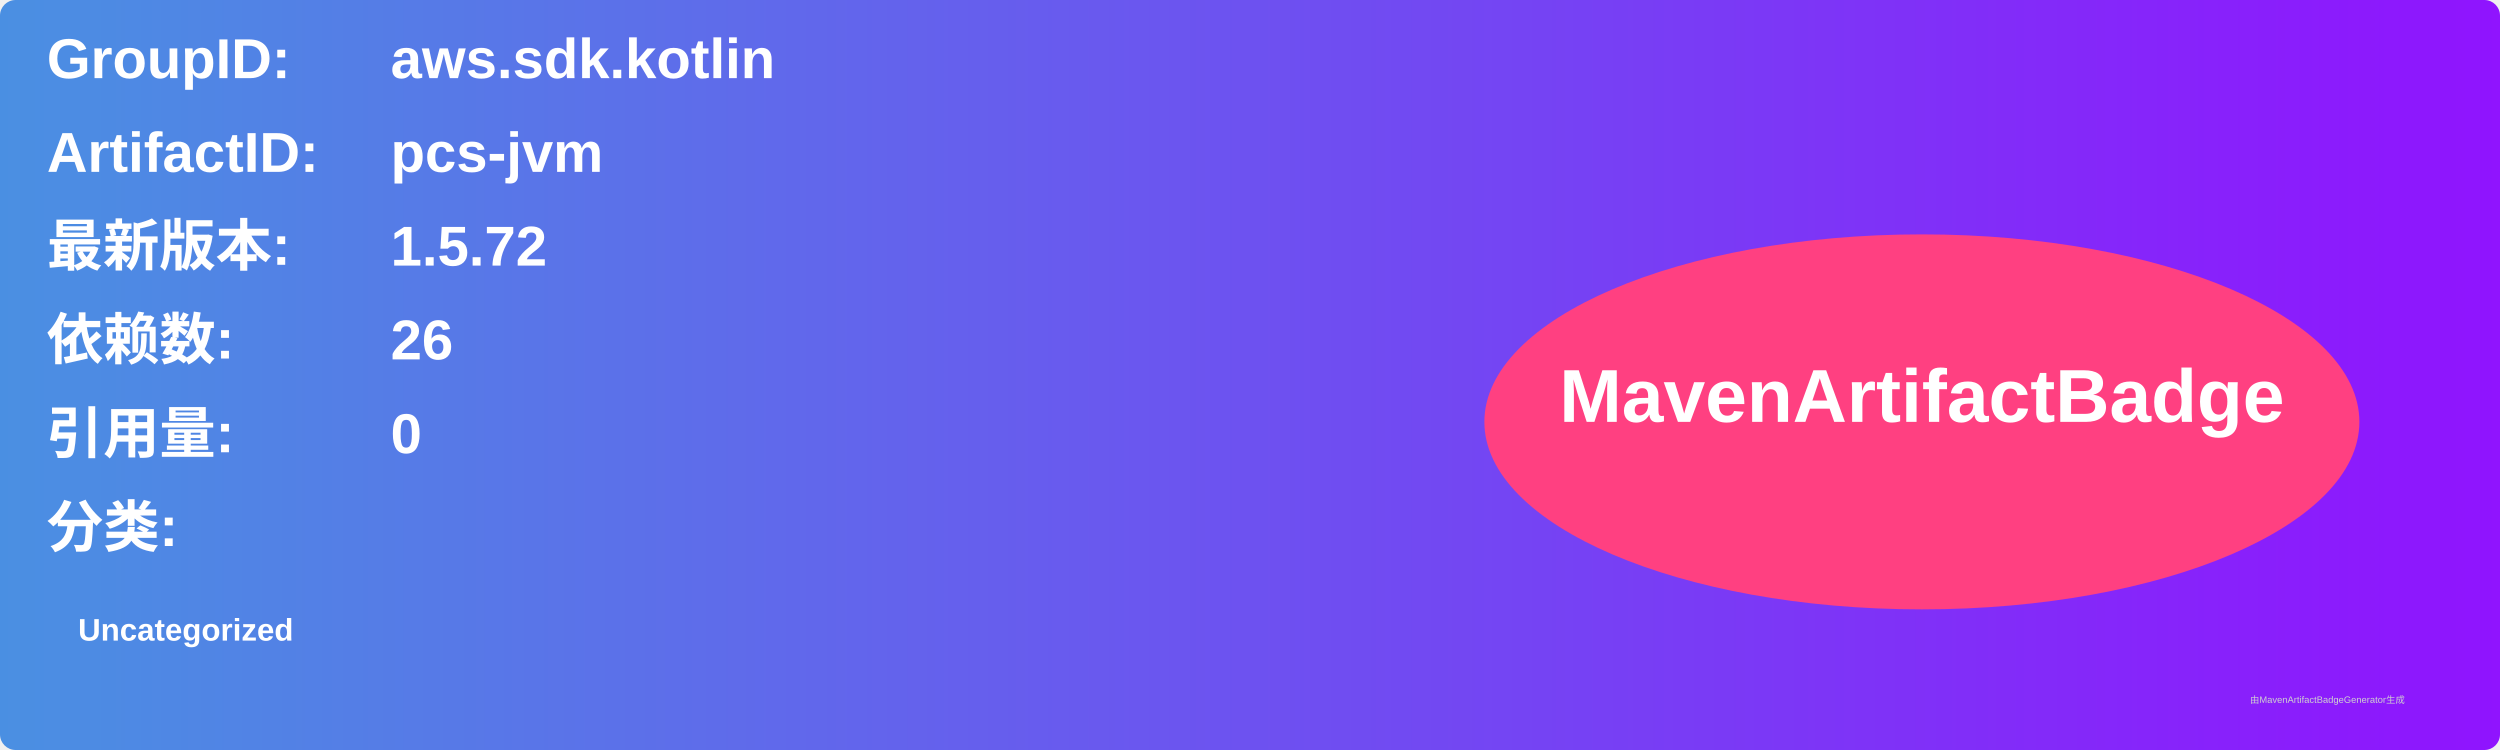
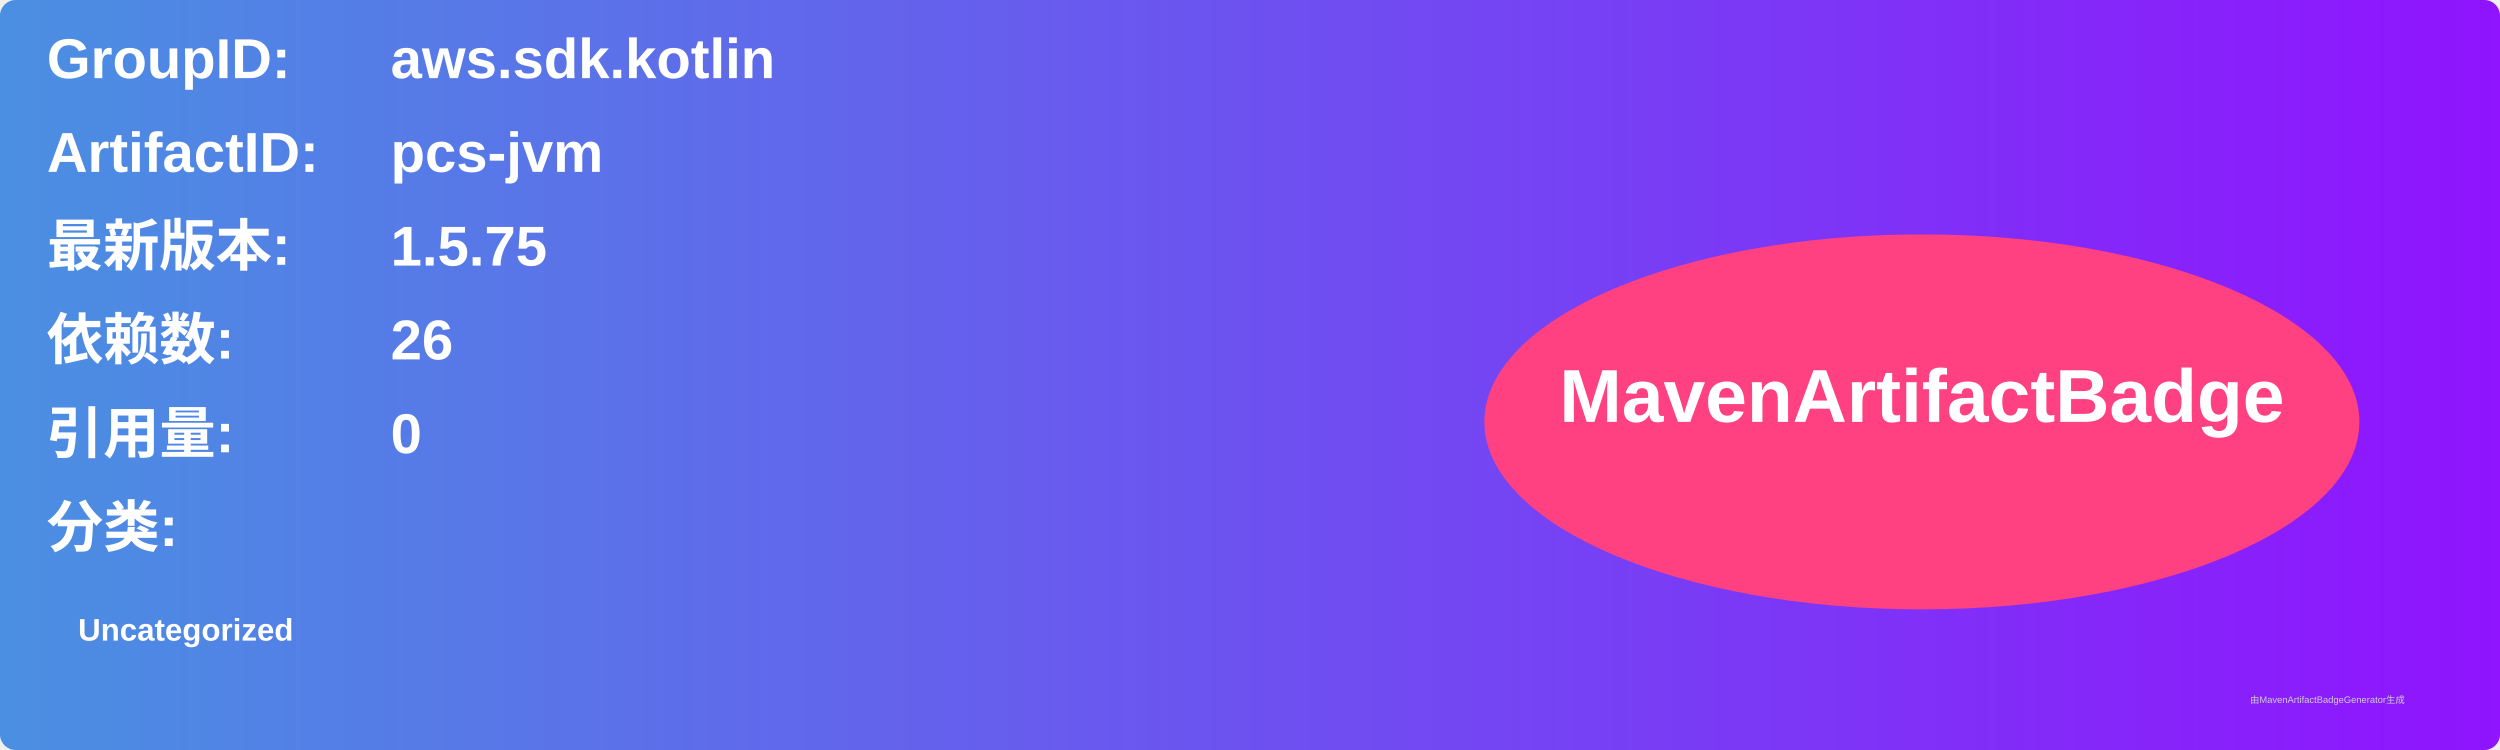
<svg xmlns="http://www.w3.org/2000/svg" width="800" height="240" viewBox="0 0 800 240">
  <linearGradient id="grad" x1="0%" y1="0%" x2="100%" y2="0%">
    <stop offset="0%" stop-color="#4a90e2" />
    <stop offset="100%" stop-color="#9013fe" />
  </linearGradient>
  <rect width="100%" height="100%" rx="5" ry="5" fill="url(#grad)" />
  <g transform="translate(15, 15)">
    <text x="0" y="10" font-family="Arial" font-size="18" fill="white" font-weight="bold" width="260">GroupID:</text>
    <text x="110" y="10" font-family="Arial" font-size="18" fill="white" font-weight="bold" width="460">aws.sdk.kotlin</text>
    <text x="0" y="40" font-family="Arial" font-size="18" fill="white" font-weight="bold" width="260">ArtifactID:</text>
    <text x="110" y="40" font-family="Arial" font-size="18" fill="white" font-weight="bold" width="460">pcs-jvm</text>
    <text x="0" y="70" font-family="Arial" font-size="18" fill="white" font-weight="bold">最新版本:</text>
    <text x="110" y="70" font-family="Arial" font-size="18" fill="white" font-weight="bold">
-       <tspan font-weight="bold">1.5.72</tspan>
+       <tspan font-weight="bold">1.5.75</tspan>
    </text>
    <text x="0" y="100" font-family="Arial" font-size="18" fill="white" font-weight="bold">依赖数: </text>
    <text x="110" y="100" font-family="Arial" font-size="18" fill="white">
      <tspan font-weight="bold">26</tspan>
    </text>
    <text x="0" y="130" font-family="Arial" font-size="18" fill="white" font-weight="bold">引用量: </text>
    <text x="110" y="130" font-family="Arial" font-size="18" fill="white">
      <tspan font-weight="bold">0</tspan>
    </text>
    <text x="0" y="160" font-family="Arial" font-size="18" fill="white" font-weight="bold">分类:</text>
    <text x="10" y="190" font-family="Arial" font-size="10" fill="white">
      <tspan font-weight="bold">Uncategorized</tspan>
    </text>
    <ellipse cx="600" cy="120" rx="140" ry="60" fill="#ff4081" />
    <text x="600" y="120" text-anchor="middle" font-family="Arial" font-size="24" fill="white" font-weight="bold">MavenArtifactBadge</text>
  </g>
  <text x="720" y="225" font-family="Arial" font-size="3" fill="#d0d0d0">由MavenArtifactBadgeGenerator生成</text>
</svg>
